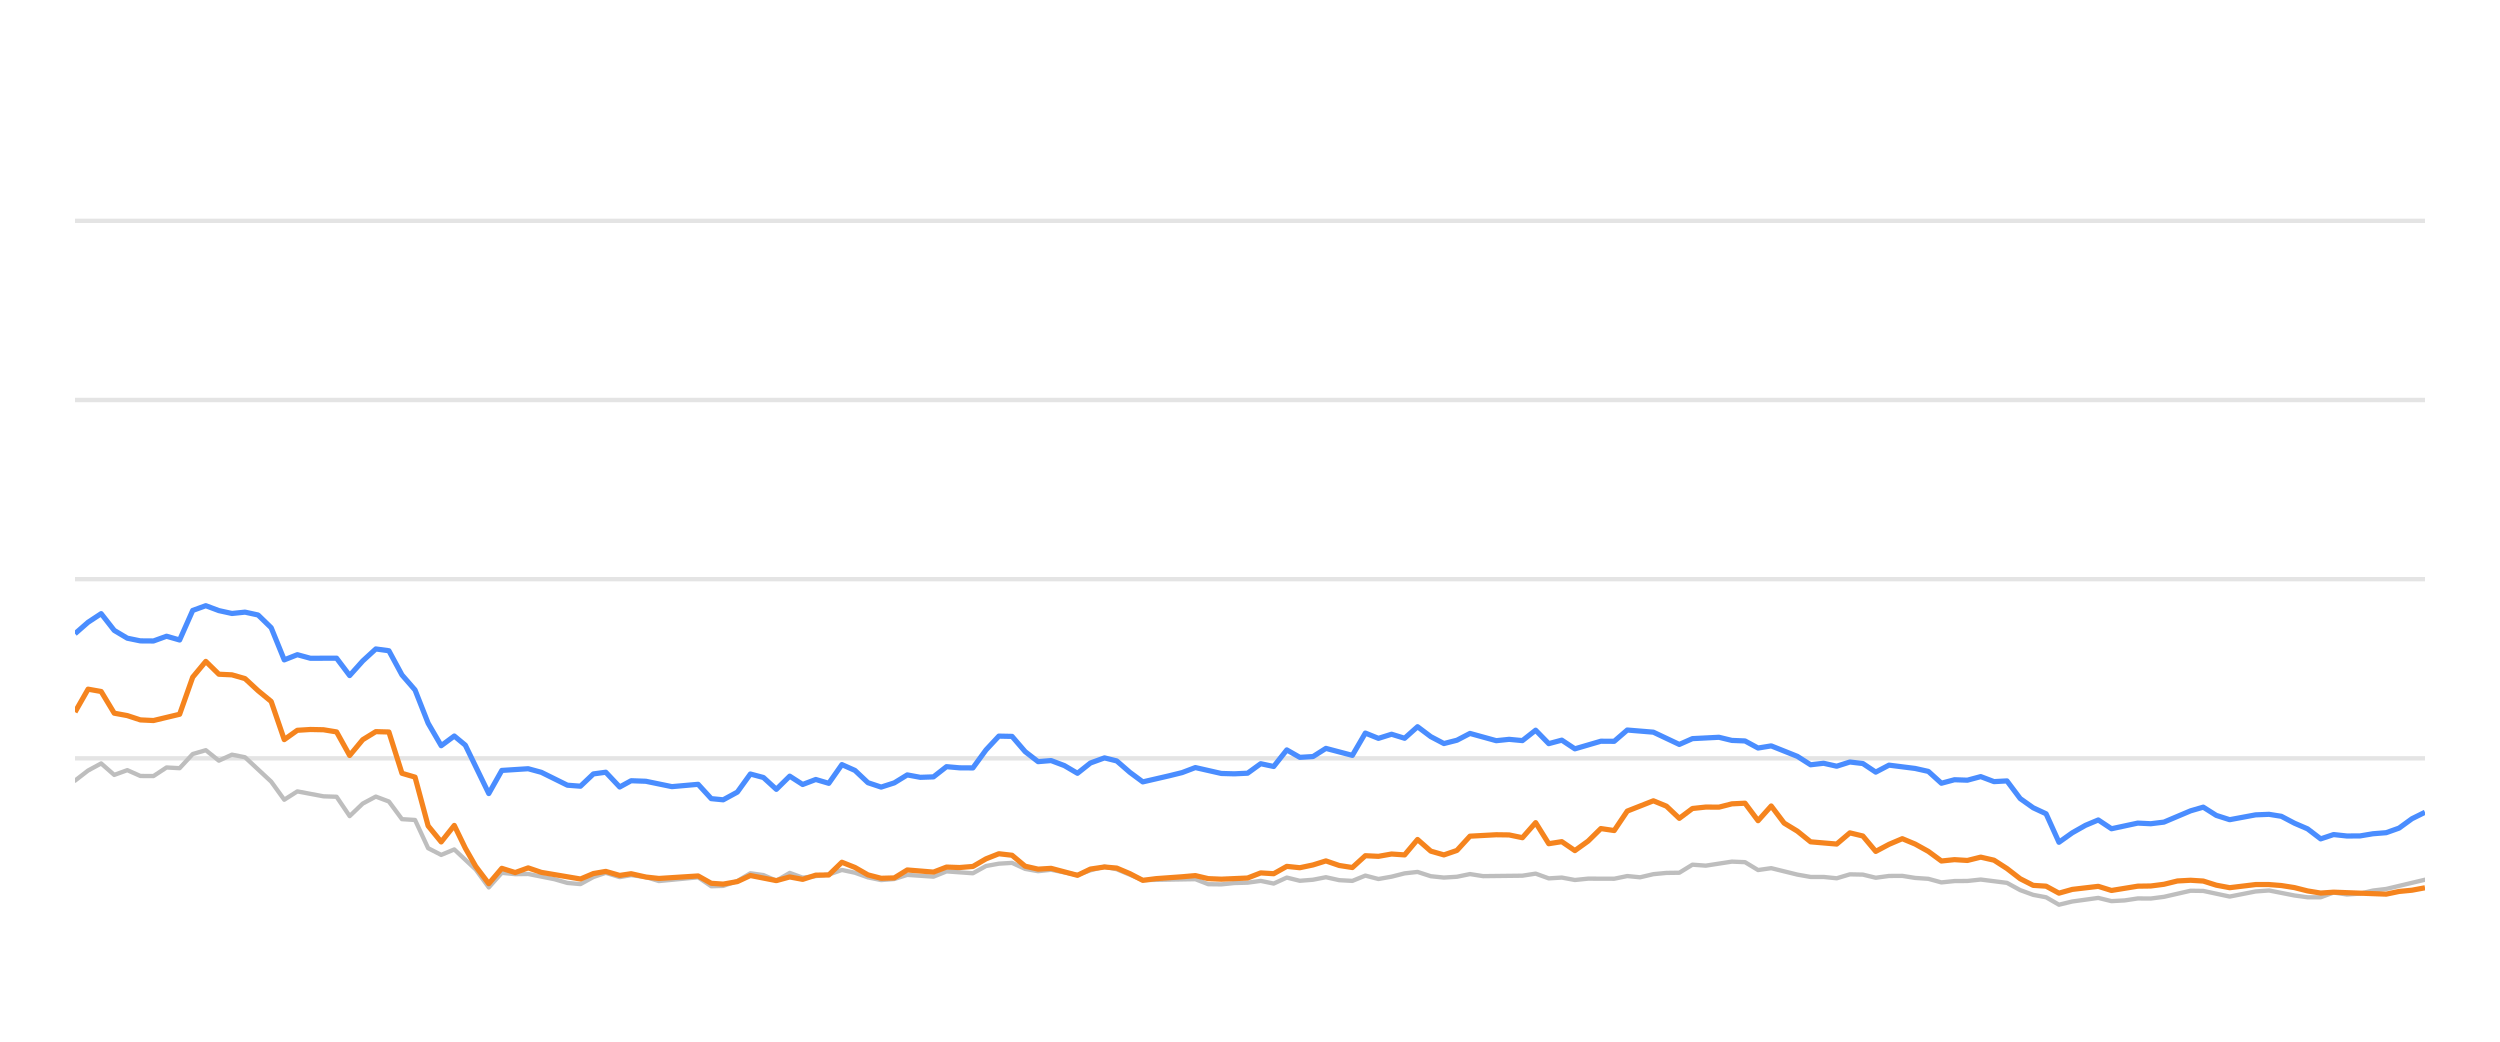
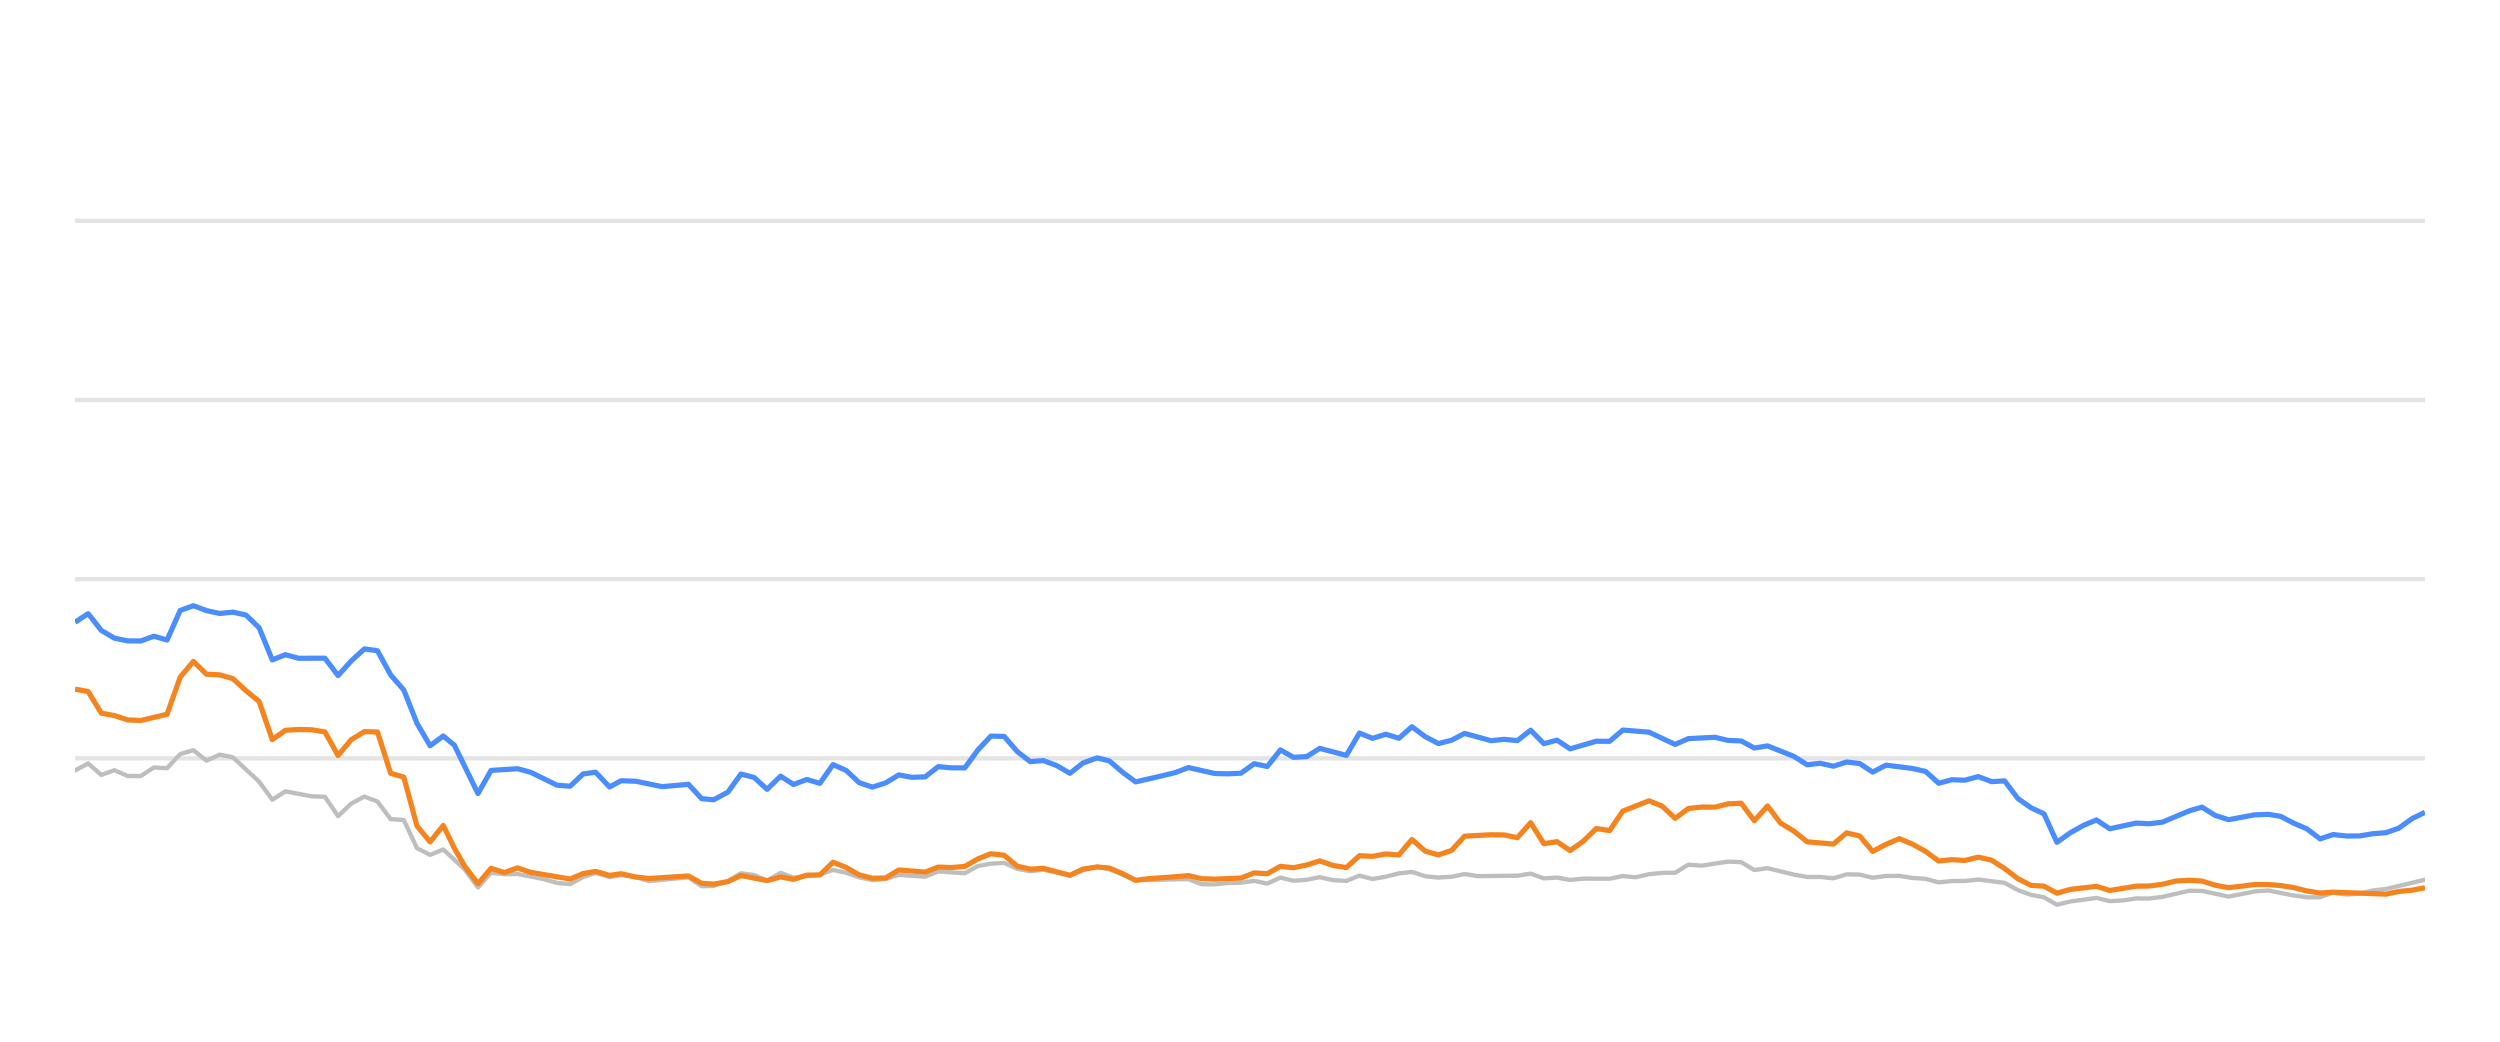
<svg xmlns="http://www.w3.org/2000/svg" width="288pt" height="120pt" viewBox="0 0 288 120" version="1.1">
  <defs>
    <style type="text/css">*{stroke-linejoin: round; stroke-linecap: butt}</style>
  </defs>
  <g id="figure_1">
    <g id="patch_1">
      <path d="M 0 120  L 288 120  L 288 0  L 0 0  L 0 120  z " style="fill: none; opacity: 0" />
    </g>
    <g id="axes_1">
      <g id="patch_2">
        <path d="M 8.64 108  L 279.36 108  L 279.36 4.8  L 8.64 4.8  L 8.64 108  z " style="fill: none" />
      </g>
      <g id="matplotlib.axis_1" />
      <g id="matplotlib.axis_2" />
      <g id="line2d_1">
-         <path d="M 8.64 87.36  L 279.36 87.36  " clip-path="url(#pd3de25f535)" style="fill: none; stroke: #b2b2b2; stroke-opacity: 0.35; stroke-width: 0.5; stroke-linecap: square" />
+         <path d="M 8.64 87.36  L 279.36 87.36  " clip-path="url(#pbb90897ca3)" style="fill: none; stroke: #b2b2b2; stroke-opacity: 0.35; stroke-width: 0.5; stroke-linecap: square" />
      </g>
      <g id="line2d_2">
-         <path d="M 8.64 66.72  L 279.36 66.72  " clip-path="url(#pd3de25f535)" style="fill: none; stroke: #b2b2b2; stroke-opacity: 0.35; stroke-width: 0.5; stroke-linecap: square" />
+         <path d="M 8.64 66.72  L 279.36 66.72  " clip-path="url(#pbb90897ca3)" style="fill: none; stroke: #b2b2b2; stroke-opacity: 0.35; stroke-width: 0.5; stroke-linecap: square" />
      </g>
      <g id="line2d_3">
-         <path d="M 8.64 46.08  L 279.36 46.08  " clip-path="url(#pd3de25f535)" style="fill: none; stroke: #b2b2b2; stroke-opacity: 0.35; stroke-width: 0.5; stroke-linecap: square" />
+         <path d="M 8.64 46.08  L 279.36 46.08  " clip-path="url(#pbb90897ca3)" style="fill: none; stroke: #b2b2b2; stroke-opacity: 0.35; stroke-width: 0.5; stroke-linecap: square" />
      </g>
      <g id="line2d_4">
-         <path d="M 8.64 25.44  L 279.36 25.44  " clip-path="url(#pd3de25f535)" style="fill: none; stroke: #b2b2b2; stroke-opacity: 0.35; stroke-width: 0.5; stroke-linecap: square" />
+         <path d="M 8.64 25.44  L 279.36 25.44  " clip-path="url(#pbb90897ca3)" style="fill: none; stroke: #b2b2b2; stroke-opacity: 0.35; stroke-width: 0.5; stroke-linecap: square" />
      </g>
      <g id="line2d_5">
-         <path d="M 8.64 89.93  L 10.147 88.764  L 11.653 87.948  L 13.16 89.269  L 14.667 88.722  L 16.173 89.393  L 17.68 89.403  L 19.187 88.413  L 20.693 88.495  L 22.2 86.865  L 23.707 86.421  L 25.213 87.628  L 26.72 86.937  L 28.226 87.236  L 31.24 90.043  L 32.746 92.128  L 34.253 91.168  L 37.266 91.736  L 38.773 91.787  L 40.28 94.016  L 41.786 92.572  L 43.293 91.767  L 44.8 92.334  L 46.306 94.367  L 47.813 94.46  L 49.32 97.711  L 50.826 98.485  L 52.333 97.855  L 54.802 100.167  L 56.308 102.231  L 57.808 100.549  L 59.349 100.704  L 60.844 100.683  L 63.862 101.282  L 65.364 101.715  L 66.87 101.849  L 68.358 101.034  L 69.785 100.549  L 71.389 101.044  L 72.706 100.817  L 74.4 101.034  L 75.904 101.498  L 80.424 101.065  L 81.935 102.097  L 83.314 102.056  L 84.943 101.498  L 86.443 100.601  L 87.946 100.807  L 89.435 101.457  L 90.976 100.559  L 92.467 101.106  L 95.476 100.745  L 96.986 100.219  L 98.491 100.539  L 99.987 101.075  L 101.508 101.385  L 103.019 101.261  L 104.516 100.786  L 107.535 100.993  L 109.038 100.384  L 112.078 100.601  L 113.589 99.765  L 115.07 99.496  L 116.588 99.403  L 118.095 100.095  L 119.587 100.363  L 121.085 100.198  L 124.124 100.797  L 125.617 100.26  L 127.236 99.837  L 128.648 100.136  L 131.649 101.385  L 137.704 101.282  L 139.191 101.86  L 140.699 101.88  L 142.193 101.725  L 143.722 101.684  L 145.233 101.478  L 146.73 101.787  L 148.239 101.096  L 149.74 101.467  L 151.261 101.344  L 152.744 101.055  L 154.278 101.395  L 155.792 101.478  L 157.289 100.869  L 158.795 101.261  L 160.308 100.993  L 161.812 100.611  L 163.302 100.446  L 164.828 100.941  L 166.339 101.096  L 167.839 101.003  L 169.341 100.693  L 170.853 100.931  L 175.383 100.879  L 176.906 100.642  L 178.416 101.189  L 179.918 101.096  L 181.427 101.375  L 182.95 101.22  L 185.956 101.23  L 187.462 100.92  L 188.935 101.065  L 190.469 100.704  L 191.976 100.559  L 193.457 100.539  L 194.969 99.61  L 196.506 99.723  L 199.511 99.259  L 201.025 99.321  L 202.529 100.229  L 204.044 100.012  L 207.06 100.755  L 208.581 101.024  L 210.077 101.024  L 211.589 101.178  L 213.105 100.724  L 214.6 100.755  L 216.086 101.117  L 217.616 100.91  L 219.143 100.9  L 220.626 101.137  L 222.149 101.24  L 223.65 101.653  L 225.158 101.498  L 226.643 101.488  L 228.18 101.323  L 231.201 101.705  L 232.725 102.541  L 234.226 103.088  L 235.708 103.366  L 237.192 104.223  L 238.731 103.851  L 241.722 103.439  L 243.244 103.81  L 244.76 103.728  L 246.272 103.5  L 247.768 103.511  L 249.285 103.315  L 252.357 102.613  L 253.816 102.634  L 256.858 103.284  L 259.842 102.696  L 261.393 102.582  L 264.321 103.16  L 265.828 103.366  L 267.342 103.366  L 268.83 102.819  L 270.366 103.046  L 271.883 102.943  L 273.361 102.592  L 274.889 102.407  L 279.36 101.344  L 279.36 101.344  " clip-path="url(#pd3de25f535)" style="fill: none; stroke: #bebebe; stroke-width: 0.5; stroke-linecap: round" />
+         <path d="M 8.64 88.764  L 10.155 87.948  L 11.67 89.269  L 13.185 88.722  L 14.7 89.393  L 16.215 89.403  L 17.73 88.413  L 19.246 88.495  L 20.761 86.865  L 22.276 86.421  L 23.791 87.628  L 25.306 86.937  L 26.821 87.236  L 29.851 90.043  L 31.366 92.128  L 32.881 91.168  L 35.911 91.736  L 37.427 91.787  L 38.942 94.016  L 40.457 92.572  L 41.972 91.767  L 43.487 92.334  L 45.002 94.367  L 46.517 94.46  L 48.032 97.711  L 49.547 98.485  L 51.062 97.855  L 53.545 100.167  L 55.06 102.231  L 56.568 100.549  L 58.118 100.704  L 59.621 100.683  L 62.656 101.282  L 64.166 101.715  L 65.681 101.849  L 67.177 101.034  L 68.613 100.549  L 70.225 101.044  L 71.55 100.817  L 73.253 101.034  L 74.766 101.498  L 79.31 101.065  L 80.83 102.097  L 82.217 102.056  L 83.855 101.498  L 85.363 100.601  L 86.875 100.807  L 88.372 101.457  L 89.922 100.559  L 91.421 101.106  L 94.447 100.745  L 95.965 100.219  L 97.479 100.539  L 98.983 101.075  L 100.513 101.385  L 102.032 101.261  L 103.537 100.786  L 106.573 100.993  L 108.085 100.384  L 111.142 100.601  L 112.662 99.765  L 114.15 99.496  L 115.677 99.403  L 117.192 100.095  L 118.693 100.363  L 120.199 100.198  L 123.255 100.797  L 124.756 100.26  L 126.384 99.837  L 127.805 100.136  L 130.823 101.385  L 136.911 101.282  L 138.406 101.86  L 139.923 101.88  L 141.425 101.725  L 142.963 101.684  L 144.482 101.478  L 145.987 101.787  L 147.505 101.096  L 149.015 101.467  L 150.544 101.344  L 152.036 101.055  L 153.578 101.395  L 155.101 101.478  L 156.606 100.869  L 158.12 101.261  L 159.642 100.993  L 161.154 100.611  L 162.652 100.446  L 164.187 100.941  L 165.706 101.096  L 167.215 101.003  L 168.725 100.693  L 170.246 100.931  L 174.801 100.879  L 176.332 100.642  L 177.851 101.189  L 179.362 101.096  L 180.879 101.375  L 182.411 101.22  L 185.433 101.23  L 186.948 100.92  L 188.429 101.065  L 189.971 100.704  L 191.487 100.559  L 192.976 100.539  L 194.497 99.61  L 196.043 99.723  L 199.064 99.259  L 200.586 99.321  L 202.1 100.229  L 203.622 100.012  L 206.656 100.755  L 208.185 101.024  L 209.69 101.024  L 211.21 101.178  L 212.734 100.724  L 214.237 100.755  L 215.731 101.117  L 217.271 100.91  L 218.806 100.9  L 220.298 101.137  L 221.828 101.24  L 223.339 101.653  L 224.855 101.498  L 226.348 101.488  L 227.894 101.323  L 230.932 101.705  L 232.464 102.541  L 233.974 103.088  L 235.464 103.366  L 236.956 104.223  L 238.503 103.851  L 241.511 103.439  L 243.042 103.81  L 244.566 103.728  L 246.087 103.5  L 247.591 103.511  L 249.117 103.315  L 252.206 102.613  L 253.673 102.634  L 256.732 103.284  L 259.733 102.696  L 261.292 102.582  L 264.237 103.16  L 265.752 103.366  L 267.275 103.366  L 268.771 102.819  L 270.315 103.046  L 271.841 102.943  L 273.327 102.592  L 274.864 102.407  L 279.36 101.344  L 279.36 101.344  " clip-path="url(#pbb90897ca3)" style="fill: none; stroke: #bebebe; stroke-width: 0.5; stroke-linecap: round" />
      </g>
      <g id="line2d_6">
-         <path d="M 8.64 73.005  L 10.147 71.684  L 11.653 70.693  L 13.16 72.623  L 14.667 73.521  L 16.173 73.83  L 17.68 73.841  L 19.187 73.294  L 20.693 73.727  L 22.2 70.322  L 23.707 69.775  L 25.213 70.342  L 26.72 70.673  L 28.226 70.518  L 29.733 70.848  L 31.24 72.313  L 32.746 76.018  L 34.253 75.42  L 35.76 75.833  L 38.773 75.822  L 40.28 77.824  L 41.786 76.142  L 43.293 74.759  L 44.8 74.966  L 46.306 77.752  L 47.813 79.486  L 49.32 83.315  L 50.826 85.905  L 52.333 84.79  L 53.605 85.843  L 56.308 91.416  L 57.808 88.753  L 60.844 88.557  L 62.359 88.97  L 65.364 90.456  L 66.87 90.57  L 68.358 89.156  L 69.785 88.96  L 71.389 90.662  L 72.706 89.94  L 74.4 90.002  L 77.402 90.621  L 80.424 90.353  L 81.935 92.004  L 83.314 92.138  L 84.943 91.251  L 86.443 89.166  L 87.946 89.568  L 89.435 90.931  L 90.976 89.414  L 92.467 90.373  L 93.977 89.796  L 95.476 90.239  L 96.986 88.082  L 98.491 88.753  L 99.987 90.167  L 101.508 90.673  L 103.019 90.188  L 104.516 89.269  L 106.022 89.548  L 107.535 89.496  L 109.038 88.32  L 110.543 88.454  L 112.078 88.464  L 113.589 86.39  L 115.07 84.801  L 116.588 84.832  L 118.095 86.586  L 119.587 87.742  L 121.085 87.618  L 122.614 88.196  L 124.124 89.083  L 125.617 87.897  L 127.236 87.308  L 128.648 87.659  L 130.157 88.97  L 131.649 90.074  L 134.687 89.372  L 136.184 89.001  L 137.704 88.423  L 140.699 89.104  L 142.193 89.145  L 143.722 89.073  L 145.233 87.979  L 146.73 88.299  L 148.239 86.39  L 149.74 87.246  L 151.261 87.154  L 152.744 86.214  L 155.792 87.019  L 157.289 84.45  L 158.795 85.059  L 160.308 84.584  L 161.812 85.048  L 163.302 83.717  L 164.828 84.863  L 166.339 85.657  L 167.839 85.275  L 169.341 84.491  L 172.364 85.327  L 173.853 85.172  L 175.383 85.317  L 176.906 84.12  L 178.416 85.668  L 179.918 85.265  L 181.427 86.266  L 184.419 85.389  L 185.956 85.399  L 187.462 84.099  L 190.469 84.347  L 193.457 85.76  L 194.969 85.09  L 198.025 84.935  L 199.511 85.296  L 201.025 85.358  L 202.529 86.173  L 204.044 85.926  L 207.06 87.133  L 208.581 88.103  L 210.077 87.928  L 211.589 88.268  L 213.105 87.783  L 214.6 87.959  L 216.086 88.949  L 217.616 88.144  L 220.626 88.526  L 222.149 88.867  L 223.65 90.229  L 225.158 89.826  L 226.643 89.878  L 228.18 89.465  L 229.709 90.043  L 231.201 89.961  L 232.725 91.994  L 234.226 93.057  L 235.708 93.748  L 237.192 97.03  L 238.731 95.936  L 240.244 95.079  L 241.722 94.46  L 243.244 95.472  L 246.272 94.821  L 247.768 94.894  L 249.285 94.708  L 252.357 93.408  L 253.816 92.984  L 255.316 93.934  L 256.858 94.429  L 259.842 93.872  L 261.393 93.81  L 262.809 94.037  L 264.321 94.832  L 265.828 95.482  L 267.342 96.638  L 268.83 96.142  L 270.366 96.307  L 271.883 96.297  L 273.361 96.049  L 274.889 95.926  L 276.37 95.399  L 277.86 94.316  L 279.36 93.573  L 279.36 93.573  " clip-path="url(#pd3de25f535)" style="fill: none; stroke: #4a8dff; stroke-width: 0.6" />
+         <path d="M 8.64 71.684  L 10.155 70.693  L 11.67 72.623  L 13.185 73.521  L 14.7 73.83  L 16.215 73.841  L 17.73 73.294  L 19.246 73.727  L 20.761 70.322  L 22.276 69.775  L 23.791 70.342  L 25.306 70.673  L 26.821 70.518  L 28.336 70.848  L 29.851 72.313  L 31.366 76.018  L 32.881 75.42  L 34.396 75.833  L 37.427 75.822  L 38.942 77.824  L 40.457 76.142  L 41.972 74.759  L 43.487 74.966  L 45.002 77.752  L 46.517 79.486  L 48.032 83.315  L 49.547 85.905  L 51.062 84.79  L 52.341 85.843  L 55.06 91.416  L 56.568 88.753  L 59.621 88.557  L 61.144 88.97  L 64.166 90.456  L 65.681 90.57  L 67.177 89.156  L 68.613 88.96  L 70.225 90.662  L 71.55 89.94  L 73.253 90.002  L 76.272 90.621  L 79.31 90.353  L 80.83 92.004  L 82.217 92.138  L 83.855 91.251  L 85.363 89.166  L 86.875 89.568  L 88.372 90.931  L 89.922 89.414  L 91.421 90.373  L 92.94 89.796  L 94.447 90.239  L 95.965 88.082  L 97.479 88.753  L 98.983 90.167  L 100.513 90.673  L 102.032 90.188  L 103.537 89.269  L 105.052 89.548  L 106.573 89.496  L 108.085 88.32  L 109.598 88.454  L 111.142 88.464  L 112.662 86.39  L 114.15 84.801  L 115.677 84.832  L 117.192 86.586  L 118.693 87.742  L 120.199 87.618  L 121.737 88.196  L 123.255 89.083  L 124.756 87.897  L 126.384 87.308  L 127.805 87.659  L 129.322 88.97  L 130.823 90.074  L 133.878 89.372  L 135.383 89.001  L 136.911 88.423  L 139.923 89.104  L 141.425 89.145  L 142.963 89.073  L 144.482 87.979  L 145.987 88.299  L 147.505 86.39  L 149.015 87.246  L 150.544 87.154  L 152.036 86.214  L 155.101 87.019  L 156.606 84.45  L 158.12 85.059  L 159.642 84.584  L 161.154 85.048  L 162.652 83.717  L 164.187 84.863  L 165.706 85.657  L 167.215 85.275  L 168.725 84.491  L 171.765 85.327  L 173.262 85.172  L 174.801 85.317  L 176.332 84.12  L 177.851 85.668  L 179.362 85.265  L 180.879 86.266  L 183.887 85.389  L 185.433 85.399  L 186.948 84.099  L 189.971 84.347  L 192.976 85.76  L 194.497 85.09  L 197.57 84.935  L 199.064 85.296  L 200.586 85.358  L 202.1 86.173  L 203.622 85.926  L 206.656 87.133  L 208.185 88.103  L 209.69 87.928  L 211.21 88.268  L 212.734 87.783  L 214.237 87.959  L 215.731 88.949  L 217.271 88.144  L 220.298 88.526  L 221.828 88.867  L 223.339 90.229  L 224.855 89.826  L 226.348 89.878  L 227.894 89.465  L 229.432 90.043  L 230.932 89.961  L 232.464 91.994  L 233.974 93.057  L 235.464 93.748  L 236.956 97.03  L 238.503 95.936  L 240.025 95.079  L 241.511 94.46  L 243.042 95.472  L 246.087 94.821  L 247.591 94.894  L 249.117 94.708  L 252.206 93.408  L 253.673 92.984  L 255.181 93.934  L 256.732 94.429  L 259.733 93.872  L 261.292 93.81  L 262.717 94.037  L 264.237 94.832  L 265.752 95.482  L 267.275 96.638  L 268.771 96.142  L 270.315 96.307  L 271.841 96.297  L 273.327 96.049  L 274.864 95.926  L 276.353 95.399  L 277.851 94.316  L 279.36 93.573  L 279.36 93.573  " clip-path="url(#pbb90897ca3)" style="fill: none; stroke: #4a8dff; stroke-width: 0.6" />
      </g>
      <g id="line2d_7">
-         <path d="M 8.64 82.035  L 10.147 79.393  L 11.653 79.661  L 13.16 82.159  L 14.667 82.437  L 16.173 82.933  L 17.68 83.005  L 20.693 82.283  L 22.2 78.01  L 23.707 76.194  L 25.213 77.67  L 26.72 77.742  L 28.226 78.175  L 29.733 79.568  L 31.24 80.807  L 32.746 85.203  L 34.253 84.13  L 35.76 84.037  L 37.266 84.068  L 38.773 84.316  L 40.28 87.03  L 41.786 85.213  L 43.293 84.285  L 44.8 84.326  L 46.306 89.083  L 47.813 89.527  L 49.32 95.141  L 50.826 96.989  L 52.333 95.09  L 53.605 97.711  L 54.802 99.806  L 56.308 101.798  L 57.808 100.033  L 59.349 100.518  L 60.844 99.981  L 62.359 100.497  L 66.87 101.261  L 68.358 100.632  L 69.785 100.384  L 71.389 100.848  L 72.706 100.652  L 74.4 101.034  L 75.904 101.199  L 80.424 100.91  L 81.935 101.756  L 83.314 101.849  L 84.943 101.56  L 86.443 100.859  L 89.435 101.447  L 90.976 101.024  L 92.467 101.302  L 93.977 100.817  L 95.476 100.797  L 96.986 99.331  L 98.491 99.93  L 99.987 100.786  L 101.508 101.178  L 103.019 101.137  L 104.516 100.219  L 107.535 100.466  L 109.038 99.888  L 110.543 99.94  L 112.078 99.816  L 113.589 98.939  L 115.07 98.351  L 116.588 98.526  L 118.095 99.785  L 119.587 100.126  L 121.085 100.033  L 124.124 100.838  L 125.617 100.116  L 127.236 99.878  L 128.648 100.002  L 130.157 100.642  L 131.649 101.416  L 133.176 101.22  L 136.184 101.003  L 137.704 100.869  L 139.191 101.22  L 140.699 101.282  L 143.722 101.148  L 145.233 100.559  L 146.73 100.652  L 148.239 99.806  L 149.74 99.961  L 151.261 99.641  L 152.744 99.176  L 154.278 99.703  L 155.792 99.94  L 157.289 98.578  L 158.795 98.65  L 160.308 98.382  L 161.812 98.485  L 163.302 96.71  L 164.828 98.052  L 166.339 98.485  L 167.839 97.969  L 169.341 96.328  L 172.364 96.163  L 173.853 96.184  L 175.383 96.504  L 176.906 94.77  L 178.416 97.195  L 179.918 96.958  L 181.427 97.99  L 182.95 96.896  L 184.419 95.451  L 185.956 95.678  L 187.462 93.438  L 190.469 92.252  L 191.976 92.871  L 193.457 94.274  L 194.969 93.139  L 196.506 92.974  L 198.025 92.984  L 199.511 92.603  L 201.025 92.53  L 202.529 94.543  L 204.044 92.85  L 205.531 94.821  L 207.06 95.75  L 208.581 96.978  L 211.589 97.236  L 213.105 95.946  L 214.6 96.307  L 216.086 98.082  L 217.616 97.267  L 219.143 96.617  L 220.626 97.236  L 222.149 98.082  L 223.65 99.187  L 225.158 99.032  L 226.643 99.125  L 228.18 98.743  L 229.709 99.094  L 231.201 100.054  L 232.725 101.23  L 234.226 101.994  L 235.708 102.087  L 237.192 102.892  L 238.731 102.458  L 241.722 102.107  L 243.244 102.582  L 246.272 102.087  L 247.768 102.066  L 249.285 101.87  L 250.842 101.488  L 252.357 101.406  L 253.816 101.498  L 255.316 101.973  L 256.858 102.262  L 259.842 101.901  L 261.393 101.901  L 262.809 102.014  L 264.321 102.252  L 265.828 102.634  L 267.342 102.881  L 268.83 102.778  L 274.889 103.005  L 276.37 102.696  L 277.86 102.551  L 279.36 102.272  L 279.36 102.272  " clip-path="url(#pd3de25f535)" style="fill: none; stroke: #f5841e; stroke-width: 0.6" />
+         <path d="M 8.64 79.393  L 10.155 79.661  L 11.67 82.159  L 13.185 82.437  L 14.7 82.933  L 16.215 83.005  L 19.246 82.283  L 20.761 78.01  L 22.276 76.194  L 23.791 77.67  L 25.306 77.742  L 26.821 78.175  L 28.336 79.568  L 29.851 80.807  L 31.366 85.203  L 32.881 84.13  L 34.396 84.037  L 35.911 84.068  L 37.427 84.316  L 38.942 87.03  L 40.457 85.213  L 41.972 84.285  L 43.487 84.326  L 45.002 89.083  L 46.517 89.527  L 48.032 95.141  L 49.547 96.989  L 51.062 95.09  L 52.341 97.711  L 53.545 99.806  L 55.06 101.798  L 56.568 100.033  L 58.118 100.518  L 59.621 99.981  L 61.144 100.497  L 65.681 101.261  L 67.177 100.632  L 68.613 100.384  L 70.225 100.848  L 71.55 100.652  L 73.253 101.034  L 74.766 101.199  L 79.31 100.91  L 80.83 101.756  L 82.217 101.849  L 83.855 101.56  L 85.363 100.859  L 88.372 101.447  L 89.922 101.024  L 91.421 101.302  L 92.94 100.817  L 94.447 100.797  L 95.965 99.331  L 97.479 99.93  L 98.983 100.786  L 100.513 101.178  L 102.032 101.137  L 103.537 100.219  L 106.573 100.466  L 108.085 99.888  L 109.598 99.94  L 111.142 99.816  L 112.662 98.939  L 114.15 98.351  L 115.677 98.526  L 117.192 99.785  L 118.693 100.126  L 120.199 100.033  L 123.255 100.838  L 124.756 100.116  L 126.384 99.878  L 127.805 100.002  L 129.322 100.642  L 130.823 101.416  L 132.358 101.22  L 135.383 101.003  L 136.911 100.869  L 138.406 101.22  L 139.923 101.282  L 142.963 101.148  L 144.482 100.559  L 145.987 100.652  L 147.505 99.806  L 149.015 99.961  L 150.544 99.641  L 152.036 99.176  L 153.578 99.703  L 155.101 99.94  L 156.606 98.578  L 158.12 98.65  L 159.642 98.382  L 161.154 98.485  L 162.652 96.71  L 164.187 98.052  L 165.706 98.485  L 167.215 97.969  L 168.725 96.328  L 171.765 96.163  L 173.262 96.184  L 174.801 96.504  L 176.332 94.77  L 177.851 97.195  L 179.362 96.958  L 180.879 97.99  L 182.411 96.896  L 183.887 95.451  L 185.433 95.678  L 186.948 93.438  L 189.971 92.252  L 191.487 92.871  L 192.976 94.274  L 194.497 93.139  L 196.043 92.974  L 197.57 92.984  L 199.064 92.603  L 200.586 92.53  L 202.1 94.543  L 203.622 92.85  L 205.118 94.821  L 206.656 95.75  L 208.185 96.978  L 211.21 97.236  L 212.734 95.946  L 214.237 96.307  L 215.731 98.082  L 217.271 97.267  L 218.806 96.617  L 220.298 97.236  L 221.828 98.082  L 223.339 99.187  L 224.855 99.032  L 226.348 99.125  L 227.894 98.743  L 229.432 99.094  L 230.932 100.054  L 232.464 101.23  L 233.974 101.994  L 235.464 102.087  L 236.956 102.892  L 238.503 102.458  L 241.511 102.107  L 243.042 102.582  L 246.087 102.087  L 247.591 102.066  L 249.117 101.87  L 250.683 101.488  L 252.206 101.406  L 253.673 101.498  L 255.181 101.973  L 256.732 102.262  L 259.733 101.901  L 261.292 101.901  L 262.717 102.014  L 264.237 102.252  L 265.752 102.634  L 267.275 102.881  L 268.771 102.778  L 274.864 103.005  L 276.353 102.696  L 277.851 102.551  L 279.36 102.272  L 279.36 102.272  " clip-path="url(#pbb90897ca3)" style="fill: none; stroke: #f5841e; stroke-width: 0.6" />
      </g>
    </g>
  </g>
  <defs>
-     <clipPath id="pd3de25f535">
+     <clipPath id="pbb90897ca3">
      <rect x="8.64" y="4.8" width="270.72" height="103.2" />
    </clipPath>
  </defs>
</svg>
